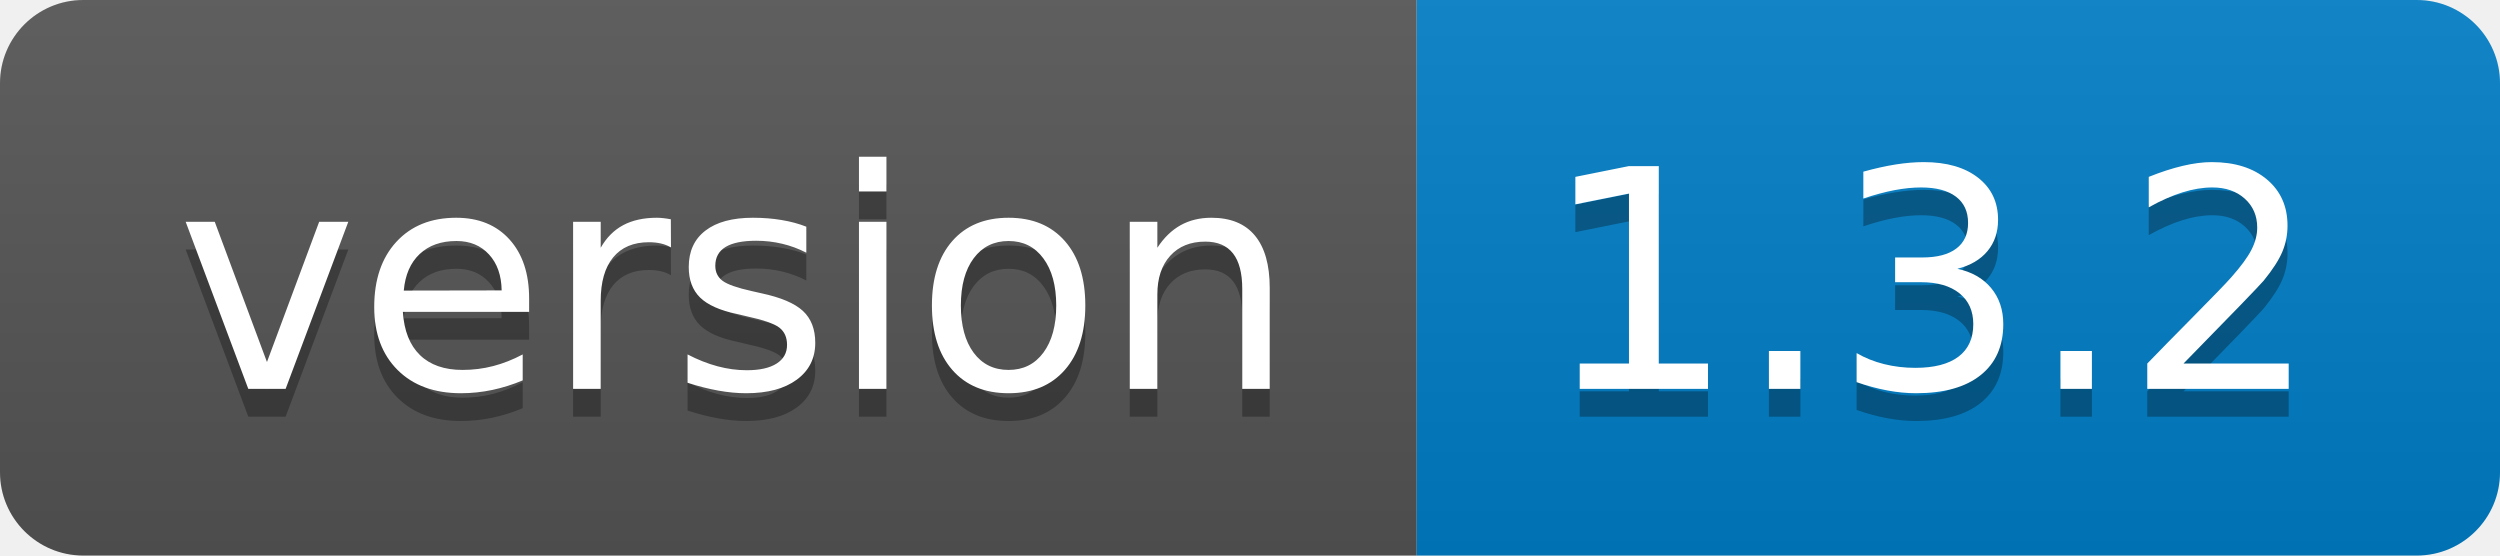
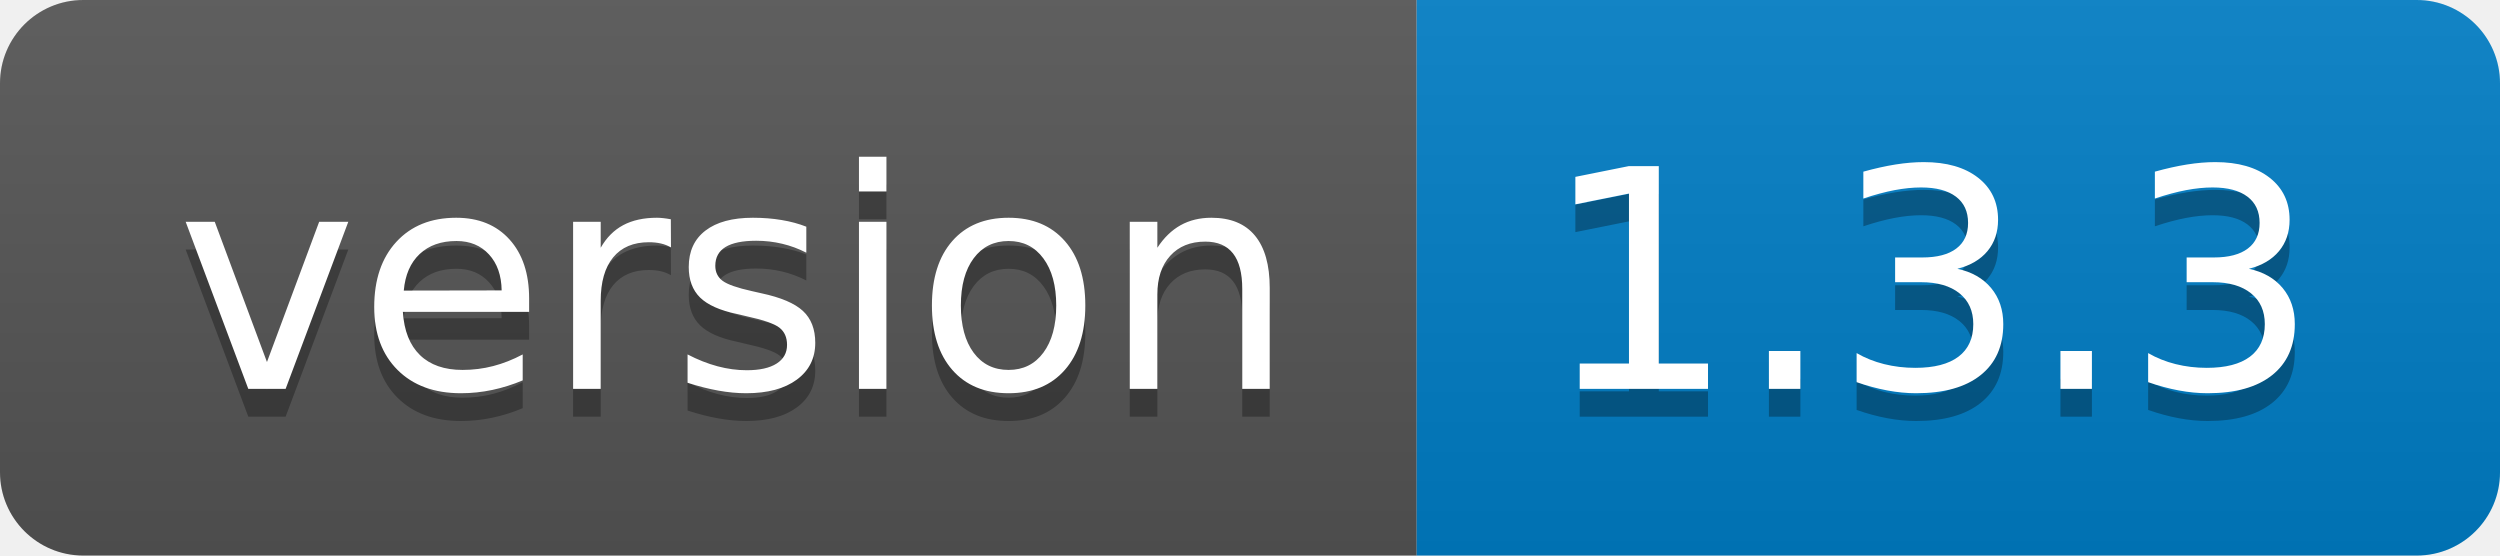
- <svg xmlns="http://www.w3.org/2000/svg" width="90" height="20" role="img" aria-label="version: 1.3.2">
+ <svg xmlns="http://www.w3.org/2000/svg" width="90" height="20" role="img" aria-label="version: 1.3.3">
  <linearGradient id="s" x2="0" y2="100%">
    <stop offset="0" stop-color="#bbb" stop-opacity=".1" />
    <stop offset="1" stop-opacity=".1" />
  </linearGradient>
  <clipPath id="r">
    <rect width="90" height="20" rx="3" fill="#fff" />
  </clipPath>
  <g clip-path="url(#r)">
    <rect width="51" height="20" fill="#555" />
    <rect x="51" width="39" height="20" fill="#007ec6" />
    <rect width="90" height="20" fill="url(#s)" />
  </g>
  <g fill="#fff" text-anchor="middle" font-family="Verdana,Geneva,DejaVu Sans,sans-serif" text-rendering="geometricPrecision" font-size="110">
    <text aria-hidden="true" x="265" y="150" fill="#010101" fill-opacity=".3" transform="scale(.1)" textLength="410">version</text>
    <text x="265" y="140" transform="scale(.1)" fill="#fff" textLength="410">version</text>
-     <text aria-hidden="true" x="695" y="150" fill="#010101" fill-opacity=".3" transform="scale(.1)" textLength="290">1.3.2</text>
-     <text x="695" y="140" transform="scale(.1)" fill="#fff" textLength="290">1.3.2</text>
+     <text aria-hidden="true" x="695" y="150" fill="#010101" fill-opacity=".3" transform="scale(.1)" textLength="290">1.3.3</text>
+     <text x="695" y="140" transform="scale(.1)" fill="#fff" textLength="290">1.3.3</text>
  </g>
</svg>
